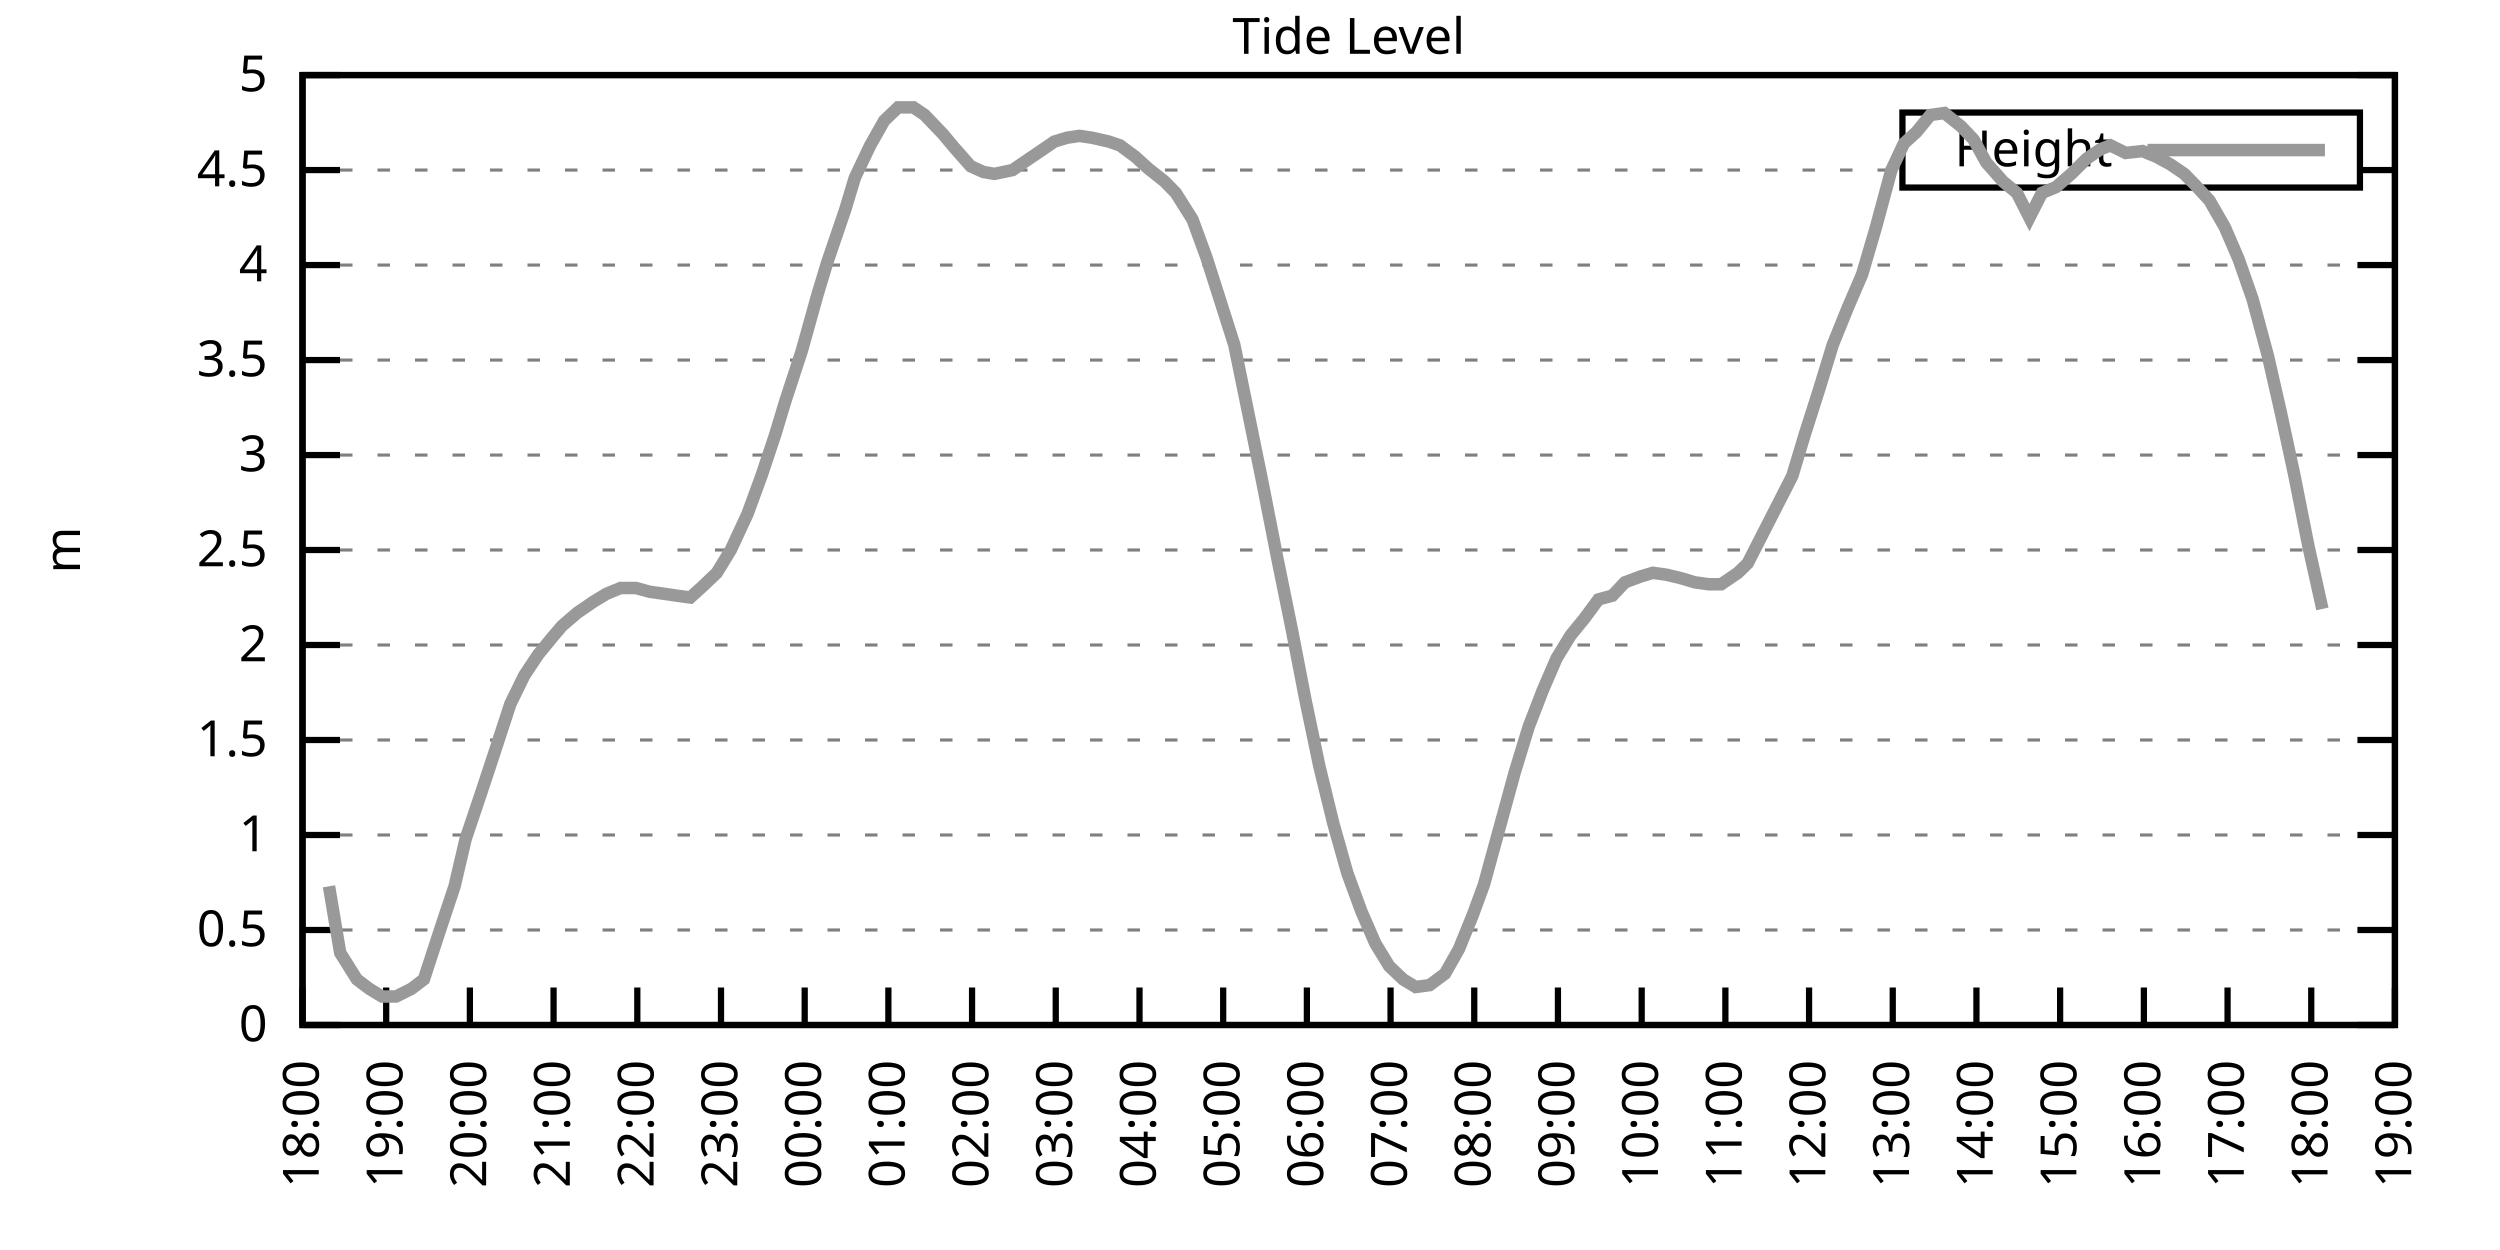
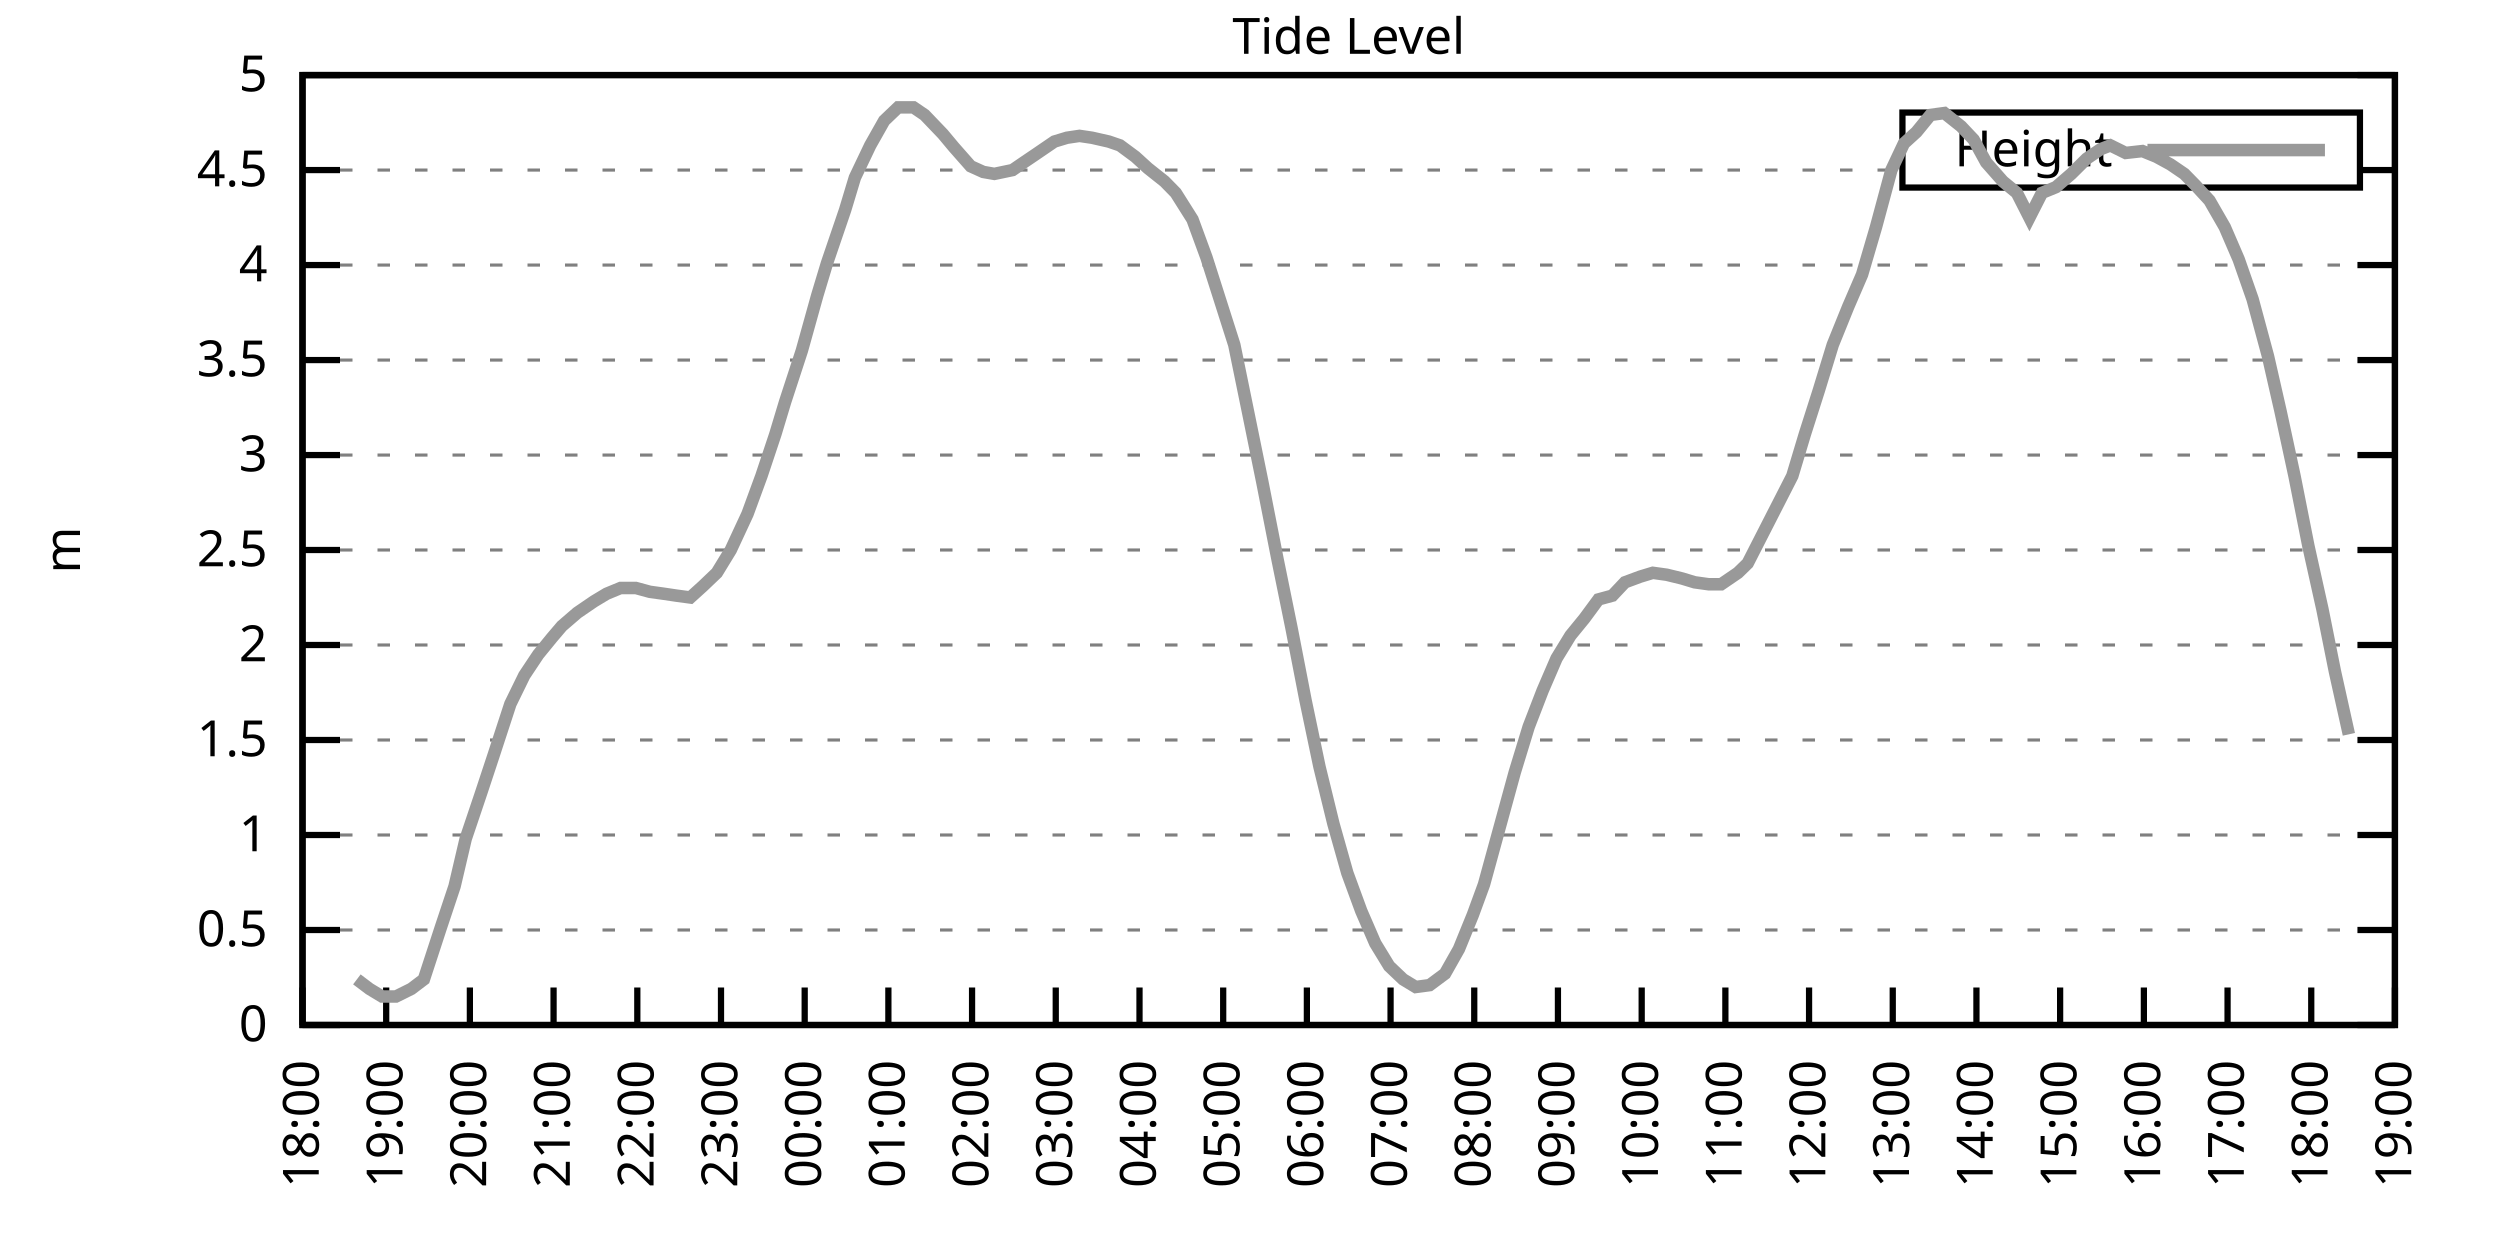
<svg xmlns="http://www.w3.org/2000/svg" xmlns:xlink="http://www.w3.org/1999/xlink" width="400" height="200" viewBox="0 0 400 200">
  <g id="gnuplot_canvas">
    <rect x="0" y="0" width="400" height="200" fill="none" />
    <defs>
      <circle id="gpDot" r="0.5" stroke-width="0.5" stroke="currentColor" />
      <path id="gpPt0" stroke-width="0.333" stroke="currentColor" d="M-1,0 h2 M0,-1 v2" />
      <path id="gpPt1" stroke-width="0.333" stroke="currentColor" d="M-1,-1 L1,1 M1,-1 L-1,1" />
      <path id="gpPt2" stroke-width="0.333" stroke="currentColor" d="M-1,0 L1,0 M0,-1 L0,1 M-1,-1 L1,1 M-1,1 L1,-1" />
      <rect id="gpPt3" stroke-width="0.333" stroke="currentColor" x="-1" y="-1" width="2" height="2" />
      <rect id="gpPt4" stroke-width="0.333" stroke="currentColor" fill="currentColor" x="-1" y="-1" width="2" height="2" />
      <circle id="gpPt5" stroke-width="0.333" stroke="currentColor" cx="0" cy="0" r="1" />
      <use xlink:href="#gpPt5" id="gpPt6" fill="currentColor" stroke="none" />
      <path id="gpPt7" stroke-width="0.333" stroke="currentColor" d="M0,-1.33 L-1.33,0.67 L1.33,0.67 z" />
      <use xlink:href="#gpPt7" id="gpPt8" fill="currentColor" stroke="none" />
      <use xlink:href="#gpPt7" id="gpPt9" stroke="currentColor" transform="rotate(180)" />
      <use xlink:href="#gpPt9" id="gpPt10" fill="currentColor" stroke="none" />
      <use xlink:href="#gpPt3" id="gpPt11" stroke="currentColor" transform="rotate(45)" />
      <use xlink:href="#gpPt11" id="gpPt12" fill="currentColor" stroke="none" />
      <path id="gpPt13" stroke-width="0.333" stroke="currentColor" d="M0,1.330 L1.265,0.411 L0.782,-1.067 L-0.782,-1.076 L-1.265,0.411 z" />
      <use xlink:href="#gpPt13" id="gpPt14" fill="currentColor" stroke="none" />
      <filter id="textbox" filterUnits="objectBoundingBox" x="0" y="0" height="1" width="1">
        <feFlood flood-color="white" flood-opacity="1" result="bgnd" />
        <feComposite in="SourceGraphic" in2="bgnd" operator="atop" />
      </filter>
      <filter id="greybox" filterUnits="objectBoundingBox" x="0" y="0" height="1" width="1">
        <feFlood flood-color="lightgrey" flood-opacity="1" result="grey" />
        <feComposite in="SourceGraphic" in2="grey" operator="atop" />
      </filter>
    </defs>
    <g fill="none" color="white" stroke="currentColor" stroke-width="1.00" stroke-linecap="butt" stroke-linejoin="miter">
</g>
    <g fill="none" color="black" stroke="currentColor" stroke-width="1.00" stroke-linecap="butt" stroke-linejoin="miter">
      <g stroke="none" shape-rendering="crispEdges">
        <polygon fill="rgb(255, 255, 255)" points="48.40,164.00 383.18,164.00 383.18,12.02 48.40,12.02 " />
      </g>
    </g>
    <g fill="none" color="black" stroke="currentColor" stroke-width="1.00" stroke-linecap="butt" stroke-linejoin="miter">
</g>
    <g fill="none" color="black" stroke="black" stroke-width="0.50" stroke-linecap="butt" stroke-linejoin="miter">
</g>
    <g fill="none" color="gray" stroke="currentColor" stroke-width="0.50" stroke-linecap="butt" stroke-linejoin="miter">
      <path stroke="gray" stroke-dasharray="2,4" class="gridline" d="M48.40,164.00 L383.19,164.00  " />
    </g>
    <g fill="none" color="gray" stroke="gray" stroke-width="1.00" stroke-linecap="butt" stroke-linejoin="miter">
</g>
    <g fill="none" color="black" stroke="currentColor" stroke-width="1.00" stroke-linecap="butt" stroke-linejoin="miter">
      <path stroke="black" d="M48.40,164.00 L54.40,164.00 M383.19,164.00 L377.19,164.00  " />
      <g transform="translate(42.80,166.60)" stroke="none" fill="black" font-family="Sans" font-size="8.00" text-anchor="end">
        <text>
          <tspan font-family="Sans"> 0</tspan>
        </text>
      </g>
    </g>
    <g fill="none" color="black" stroke="currentColor" stroke-width="1.00" stroke-linecap="butt" stroke-linejoin="miter">
</g>
    <g fill="none" color="black" stroke="black" stroke-width="0.50" stroke-linecap="butt" stroke-linejoin="miter">
</g>
    <g fill="none" color="gray" stroke="currentColor" stroke-width="0.50" stroke-linecap="butt" stroke-linejoin="miter">
      <path stroke="gray" stroke-dasharray="2,4" class="gridline" d="M48.40,148.80 L383.19,148.80  " />
    </g>
    <g fill="none" color="gray" stroke="gray" stroke-width="1.00" stroke-linecap="butt" stroke-linejoin="miter">
</g>
    <g fill="none" color="black" stroke="currentColor" stroke-width="1.00" stroke-linecap="butt" stroke-linejoin="miter">
      <path stroke="black" d="M48.40,148.80 L54.40,148.80 M383.19,148.80 L377.19,148.80  " />
      <g transform="translate(42.80,151.40)" stroke="none" fill="black" font-family="Sans" font-size="8.00" text-anchor="end">
        <text>
          <tspan font-family="Sans"> 0.5</tspan>
        </text>
      </g>
    </g>
    <g fill="none" color="black" stroke="currentColor" stroke-width="1.00" stroke-linecap="butt" stroke-linejoin="miter">
</g>
    <g fill="none" color="black" stroke="black" stroke-width="0.50" stroke-linecap="butt" stroke-linejoin="miter">
</g>
    <g fill="none" color="gray" stroke="currentColor" stroke-width="0.50" stroke-linecap="butt" stroke-linejoin="miter">
      <path stroke="gray" stroke-dasharray="2,4" class="gridline" d="M48.40,133.60 L383.19,133.60  " />
    </g>
    <g fill="none" color="gray" stroke="gray" stroke-width="1.00" stroke-linecap="butt" stroke-linejoin="miter">
</g>
    <g fill="none" color="black" stroke="currentColor" stroke-width="1.00" stroke-linecap="butt" stroke-linejoin="miter">
      <path stroke="black" d="M48.40,133.60 L54.40,133.60 M383.19,133.60 L377.19,133.60  " />
      <g transform="translate(42.80,136.20)" stroke="none" fill="black" font-family="Sans" font-size="8.00" text-anchor="end">
        <text>
          <tspan font-family="Sans"> 1</tspan>
        </text>
      </g>
    </g>
    <g fill="none" color="black" stroke="currentColor" stroke-width="1.00" stroke-linecap="butt" stroke-linejoin="miter">
</g>
    <g fill="none" color="black" stroke="black" stroke-width="0.50" stroke-linecap="butt" stroke-linejoin="miter">
</g>
    <g fill="none" color="gray" stroke="currentColor" stroke-width="0.50" stroke-linecap="butt" stroke-linejoin="miter">
      <path stroke="gray" stroke-dasharray="2,4" class="gridline" d="M48.40,118.40 L383.19,118.40  " />
    </g>
    <g fill="none" color="gray" stroke="gray" stroke-width="1.00" stroke-linecap="butt" stroke-linejoin="miter">
</g>
    <g fill="none" color="black" stroke="currentColor" stroke-width="1.00" stroke-linecap="butt" stroke-linejoin="miter">
      <path stroke="black" d="M48.40,118.40 L54.40,118.40 M383.19,118.40 L377.19,118.40  " />
      <g transform="translate(42.80,121.00)" stroke="none" fill="black" font-family="Sans" font-size="8.00" text-anchor="end">
        <text>
          <tspan font-family="Sans"> 1.5</tspan>
        </text>
      </g>
    </g>
    <g fill="none" color="black" stroke="currentColor" stroke-width="1.00" stroke-linecap="butt" stroke-linejoin="miter">
</g>
    <g fill="none" color="black" stroke="black" stroke-width="0.50" stroke-linecap="butt" stroke-linejoin="miter">
</g>
    <g fill="none" color="gray" stroke="currentColor" stroke-width="0.50" stroke-linecap="butt" stroke-linejoin="miter">
      <path stroke="gray" stroke-dasharray="2,4" class="gridline" d="M48.40,103.20 L383.19,103.20  " />
    </g>
    <g fill="none" color="gray" stroke="gray" stroke-width="1.00" stroke-linecap="butt" stroke-linejoin="miter">
</g>
    <g fill="none" color="black" stroke="currentColor" stroke-width="1.00" stroke-linecap="butt" stroke-linejoin="miter">
      <path stroke="black" d="M48.40,103.20 L54.40,103.20 M383.19,103.20 L377.19,103.20  " />
      <g transform="translate(42.80,105.80)" stroke="none" fill="black" font-family="Sans" font-size="8.00" text-anchor="end">
        <text>
          <tspan font-family="Sans"> 2</tspan>
        </text>
      </g>
    </g>
    <g fill="none" color="black" stroke="currentColor" stroke-width="1.00" stroke-linecap="butt" stroke-linejoin="miter">
</g>
    <g fill="none" color="black" stroke="black" stroke-width="0.50" stroke-linecap="butt" stroke-linejoin="miter">
</g>
    <g fill="none" color="gray" stroke="currentColor" stroke-width="0.50" stroke-linecap="butt" stroke-linejoin="miter">
      <path stroke="gray" stroke-dasharray="2,4" class="gridline" d="M48.40,88.00 L383.19,88.00  " />
    </g>
    <g fill="none" color="gray" stroke="gray" stroke-width="1.00" stroke-linecap="butt" stroke-linejoin="miter">
</g>
    <g fill="none" color="black" stroke="currentColor" stroke-width="1.00" stroke-linecap="butt" stroke-linejoin="miter">
      <path stroke="black" d="M48.40,88.00 L54.40,88.00 M383.19,88.00 L377.19,88.00  " />
      <g transform="translate(42.80,90.60)" stroke="none" fill="black" font-family="Sans" font-size="8.00" text-anchor="end">
        <text>
          <tspan font-family="Sans"> 2.5</tspan>
        </text>
      </g>
    </g>
    <g fill="none" color="black" stroke="currentColor" stroke-width="1.00" stroke-linecap="butt" stroke-linejoin="miter">
</g>
    <g fill="none" color="black" stroke="black" stroke-width="0.50" stroke-linecap="butt" stroke-linejoin="miter">
</g>
    <g fill="none" color="gray" stroke="currentColor" stroke-width="0.50" stroke-linecap="butt" stroke-linejoin="miter">
      <path stroke="gray" stroke-dasharray="2,4" class="gridline" d="M48.40,72.81 L383.19,72.81  " />
    </g>
    <g fill="none" color="gray" stroke="gray" stroke-width="1.00" stroke-linecap="butt" stroke-linejoin="miter">
</g>
    <g fill="none" color="black" stroke="currentColor" stroke-width="1.00" stroke-linecap="butt" stroke-linejoin="miter">
      <path stroke="black" d="M48.40,72.81 L54.40,72.81 M383.19,72.81 L377.19,72.81  " />
      <g transform="translate(42.80,75.41)" stroke="none" fill="black" font-family="Sans" font-size="8.00" text-anchor="end">
        <text>
          <tspan font-family="Sans"> 3</tspan>
        </text>
      </g>
    </g>
    <g fill="none" color="black" stroke="currentColor" stroke-width="1.00" stroke-linecap="butt" stroke-linejoin="miter">
</g>
    <g fill="none" color="black" stroke="black" stroke-width="0.50" stroke-linecap="butt" stroke-linejoin="miter">
</g>
    <g fill="none" color="gray" stroke="currentColor" stroke-width="0.50" stroke-linecap="butt" stroke-linejoin="miter">
      <path stroke="gray" stroke-dasharray="2,4" class="gridline" d="M48.40,57.61 L383.19,57.61  " />
    </g>
    <g fill="none" color="gray" stroke="gray" stroke-width="1.00" stroke-linecap="butt" stroke-linejoin="miter">
</g>
    <g fill="none" color="black" stroke="currentColor" stroke-width="1.00" stroke-linecap="butt" stroke-linejoin="miter">
      <path stroke="black" d="M48.40,57.61 L54.40,57.61 M383.19,57.61 L377.19,57.61  " />
      <g transform="translate(42.80,60.21)" stroke="none" fill="black" font-family="Sans" font-size="8.00" text-anchor="end">
        <text>
          <tspan font-family="Sans"> 3.5</tspan>
        </text>
      </g>
    </g>
    <g fill="none" color="black" stroke="currentColor" stroke-width="1.00" stroke-linecap="butt" stroke-linejoin="miter">
</g>
    <g fill="none" color="black" stroke="black" stroke-width="0.50" stroke-linecap="butt" stroke-linejoin="miter">
</g>
    <g fill="none" color="gray" stroke="currentColor" stroke-width="0.50" stroke-linecap="butt" stroke-linejoin="miter">
      <path stroke="gray" stroke-dasharray="2,4" class="gridline" d="M48.40,42.41 L383.19,42.41  " />
    </g>
    <g fill="none" color="gray" stroke="gray" stroke-width="1.00" stroke-linecap="butt" stroke-linejoin="miter">
</g>
    <g fill="none" color="black" stroke="currentColor" stroke-width="1.00" stroke-linecap="butt" stroke-linejoin="miter">
      <path stroke="black" d="M48.40,42.41 L54.40,42.41 M383.19,42.41 L377.19,42.41  " />
      <g transform="translate(42.80,45.01)" stroke="none" fill="black" font-family="Sans" font-size="8.00" text-anchor="end">
        <text>
          <tspan font-family="Sans"> 4</tspan>
        </text>
      </g>
    </g>
    <g fill="none" color="black" stroke="currentColor" stroke-width="1.00" stroke-linecap="butt" stroke-linejoin="miter">
</g>
    <g fill="none" color="black" stroke="black" stroke-width="0.50" stroke-linecap="butt" stroke-linejoin="miter">
</g>
    <g fill="none" color="gray" stroke="currentColor" stroke-width="0.50" stroke-linecap="butt" stroke-linejoin="miter">
      <path stroke="gray" stroke-dasharray="2,4" class="gridline" d="M48.40,27.21 L304.39,27.21 M377.59,27.21 L383.19,27.21  " />
    </g>
    <g fill="none" color="gray" stroke="gray" stroke-width="1.00" stroke-linecap="butt" stroke-linejoin="miter">
</g>
    <g fill="none" color="black" stroke="currentColor" stroke-width="1.00" stroke-linecap="butt" stroke-linejoin="miter">
      <path stroke="black" d="M48.40,27.21 L54.40,27.21 M383.19,27.21 L377.19,27.21  " />
      <g transform="translate(42.80,29.81)" stroke="none" fill="black" font-family="Sans" font-size="8.00" text-anchor="end">
        <text>
          <tspan font-family="Sans"> 4.5</tspan>
        </text>
      </g>
    </g>
    <g fill="none" color="black" stroke="currentColor" stroke-width="1.00" stroke-linecap="butt" stroke-linejoin="miter">
</g>
    <g fill="none" color="black" stroke="black" stroke-width="0.50" stroke-linecap="butt" stroke-linejoin="miter">
</g>
    <g fill="none" color="gray" stroke="currentColor" stroke-width="0.50" stroke-linecap="butt" stroke-linejoin="miter">
      <path stroke="gray" stroke-dasharray="2,4" class="gridline" d="M48.40,12.01 L383.19,12.01  " />
    </g>
    <g fill="none" color="gray" stroke="gray" stroke-width="1.00" stroke-linecap="butt" stroke-linejoin="miter">
</g>
    <g fill="none" color="black" stroke="currentColor" stroke-width="1.00" stroke-linecap="butt" stroke-linejoin="miter">
      <path stroke="black" d="M48.40,12.01 L54.40,12.01 M383.19,12.01 L377.19,12.01  " />
      <g transform="translate(42.80,14.61)" stroke="none" fill="black" font-family="Sans" font-size="8.00" text-anchor="end">
        <text>
          <tspan font-family="Sans"> 5</tspan>
        </text>
      </g>
    </g>
    <g fill="none" color="black" stroke="currentColor" stroke-width="1.00" stroke-linecap="butt" stroke-linejoin="miter">
      <path stroke="black" d="M48.40,164.00 L48.40,158.00  " />
      <g transform="translate(51.00,169.60) rotate(270.00)" stroke="none" fill="black" font-family="Sans" font-size="8.00" text-anchor="end">
        <text>
          <tspan font-family="Sans">18:00</tspan>
        </text>
      </g>
    </g>
    <g fill="none" color="black" stroke="currentColor" stroke-width="1.00" stroke-linecap="butt" stroke-linejoin="miter">
      <path stroke="black" d="M61.79,164.00 L61.79,158.00  " />
      <g transform="translate(64.39,169.60) rotate(270.00)" stroke="none" fill="black" font-family="Sans" font-size="8.00" text-anchor="end">
        <text>
          <tspan font-family="Sans">19:00</tspan>
        </text>
      </g>
    </g>
    <g fill="none" color="black" stroke="currentColor" stroke-width="1.00" stroke-linecap="butt" stroke-linejoin="miter">
      <path stroke="black" d="M75.18,164.00 L75.18,158.00  " />
      <g transform="translate(77.78,169.60) rotate(270.00)" stroke="none" fill="black" font-family="Sans" font-size="8.00" text-anchor="end">
        <text>
          <tspan font-family="Sans">20:00</tspan>
        </text>
      </g>
    </g>
    <g fill="none" color="black" stroke="currentColor" stroke-width="1.00" stroke-linecap="butt" stroke-linejoin="miter">
      <path stroke="black" d="M88.57,164.00 L88.57,158.00  " />
      <g transform="translate(91.17,169.60) rotate(270.00)" stroke="none" fill="black" font-family="Sans" font-size="8.00" text-anchor="end">
        <text>
          <tspan font-family="Sans">21:00</tspan>
        </text>
      </g>
    </g>
    <g fill="none" color="black" stroke="currentColor" stroke-width="1.00" stroke-linecap="butt" stroke-linejoin="miter">
      <path stroke="black" d="M101.97,164.00 L101.97,158.00  " />
      <g transform="translate(104.57,169.60) rotate(270.00)" stroke="none" fill="black" font-family="Sans" font-size="8.00" text-anchor="end">
        <text>
          <tspan font-family="Sans">22:00</tspan>
        </text>
      </g>
    </g>
    <g fill="none" color="black" stroke="currentColor" stroke-width="1.00" stroke-linecap="butt" stroke-linejoin="miter">
      <path stroke="black" d="M115.36,164.00 L115.36,158.00  " />
      <g transform="translate(117.96,169.60) rotate(270.00)" stroke="none" fill="black" font-family="Sans" font-size="8.00" text-anchor="end">
        <text>
          <tspan font-family="Sans">23:00</tspan>
        </text>
      </g>
    </g>
    <g fill="none" color="black" stroke="currentColor" stroke-width="1.00" stroke-linecap="butt" stroke-linejoin="miter">
      <path stroke="black" d="M128.75,164.00 L128.75,158.00  " />
      <g transform="translate(131.35,169.60) rotate(270.00)" stroke="none" fill="black" font-family="Sans" font-size="8.00" text-anchor="end">
        <text>
          <tspan font-family="Sans">00:00</tspan>
        </text>
      </g>
    </g>
    <g fill="none" color="black" stroke="currentColor" stroke-width="1.00" stroke-linecap="butt" stroke-linejoin="miter">
      <path stroke="black" d="M142.14,164.00 L142.14,158.00  " />
      <g transform="translate(144.74,169.60) rotate(270.00)" stroke="none" fill="black" font-family="Sans" font-size="8.00" text-anchor="end">
        <text>
          <tspan font-family="Sans">01:00</tspan>
        </text>
      </g>
    </g>
    <g fill="none" color="black" stroke="currentColor" stroke-width="1.00" stroke-linecap="butt" stroke-linejoin="miter">
      <path stroke="black" d="M155.53,164.00 L155.53,158.00  " />
      <g transform="translate(158.13,169.60) rotate(270.00)" stroke="none" fill="black" font-family="Sans" font-size="8.00" text-anchor="end">
        <text>
          <tspan font-family="Sans">02:00</tspan>
        </text>
      </g>
    </g>
    <g fill="none" color="black" stroke="currentColor" stroke-width="1.00" stroke-linecap="butt" stroke-linejoin="miter">
      <path stroke="black" d="M168.92,164.00 L168.92,158.00  " />
      <g transform="translate(171.52,169.60) rotate(270.00)" stroke="none" fill="black" font-family="Sans" font-size="8.00" text-anchor="end">
        <text>
          <tspan font-family="Sans">03:00</tspan>
        </text>
      </g>
    </g>
    <g fill="none" color="black" stroke="currentColor" stroke-width="1.00" stroke-linecap="butt" stroke-linejoin="miter">
      <path stroke="black" d="M182.32,164.00 L182.32,158.00  " />
      <g transform="translate(184.92,169.60) rotate(270.00)" stroke="none" fill="black" font-family="Sans" font-size="8.00" text-anchor="end">
        <text>
          <tspan font-family="Sans">04:00</tspan>
        </text>
      </g>
    </g>
    <g fill="none" color="black" stroke="currentColor" stroke-width="1.00" stroke-linecap="butt" stroke-linejoin="miter">
      <path stroke="black" d="M195.71,164.00 L195.71,158.00  " />
      <g transform="translate(198.31,169.60) rotate(270.00)" stroke="none" fill="black" font-family="Sans" font-size="8.00" text-anchor="end">
        <text>
          <tspan font-family="Sans">05:00</tspan>
        </text>
      </g>
    </g>
    <g fill="none" color="black" stroke="currentColor" stroke-width="1.00" stroke-linecap="butt" stroke-linejoin="miter">
      <path stroke="black" d="M209.10,164.00 L209.10,158.00  " />
      <g transform="translate(211.70,169.60) rotate(270.00)" stroke="none" fill="black" font-family="Sans" font-size="8.00" text-anchor="end">
        <text>
          <tspan font-family="Sans">06:00</tspan>
        </text>
      </g>
    </g>
    <g fill="none" color="black" stroke="currentColor" stroke-width="1.00" stroke-linecap="butt" stroke-linejoin="miter">
      <path stroke="black" d="M222.49,164.00 L222.49,158.00  " />
      <g transform="translate(225.09,169.60) rotate(270.00)" stroke="none" fill="black" font-family="Sans" font-size="8.00" text-anchor="end">
        <text>
          <tspan font-family="Sans">07:00</tspan>
        </text>
      </g>
    </g>
    <g fill="none" color="black" stroke="currentColor" stroke-width="1.00" stroke-linecap="butt" stroke-linejoin="miter">
      <path stroke="black" d="M235.88,164.00 L235.88,158.00  " />
      <g transform="translate(238.48,169.60) rotate(270.00)" stroke="none" fill="black" font-family="Sans" font-size="8.00" text-anchor="end">
        <text>
          <tspan font-family="Sans">08:00</tspan>
        </text>
      </g>
    </g>
    <g fill="none" color="black" stroke="currentColor" stroke-width="1.00" stroke-linecap="butt" stroke-linejoin="miter">
      <path stroke="black" d="M249.27,164.00 L249.27,158.00  " />
      <g transform="translate(251.87,169.60) rotate(270.00)" stroke="none" fill="black" font-family="Sans" font-size="8.00" text-anchor="end">
        <text>
          <tspan font-family="Sans">09:00</tspan>
        </text>
      </g>
    </g>
    <g fill="none" color="black" stroke="currentColor" stroke-width="1.00" stroke-linecap="butt" stroke-linejoin="miter">
      <path stroke="black" d="M262.67,164.00 L262.67,158.00  " />
      <g transform="translate(265.27,169.60) rotate(270.00)" stroke="none" fill="black" font-family="Sans" font-size="8.00" text-anchor="end">
        <text>
          <tspan font-family="Sans">10:00</tspan>
        </text>
      </g>
    </g>
    <g fill="none" color="black" stroke="currentColor" stroke-width="1.00" stroke-linecap="butt" stroke-linejoin="miter">
      <path stroke="black" d="M276.06,164.00 L276.06,158.00  " />
      <g transform="translate(278.66,169.60) rotate(270.00)" stroke="none" fill="black" font-family="Sans" font-size="8.00" text-anchor="end">
        <text>
          <tspan font-family="Sans">11:00</tspan>
        </text>
      </g>
    </g>
    <g fill="none" color="black" stroke="currentColor" stroke-width="1.00" stroke-linecap="butt" stroke-linejoin="miter">
      <path stroke="black" d="M289.45,164.00 L289.45,158.00  " />
      <g transform="translate(292.05,169.60) rotate(270.00)" stroke="none" fill="black" font-family="Sans" font-size="8.00" text-anchor="end">
        <text>
          <tspan font-family="Sans">12:00</tspan>
        </text>
      </g>
    </g>
    <g fill="none" color="black" stroke="currentColor" stroke-width="1.00" stroke-linecap="butt" stroke-linejoin="miter">
      <path stroke="black" d="M302.84,164.00 L302.84,158.00  " />
      <g transform="translate(305.44,169.60) rotate(270.00)" stroke="none" fill="black" font-family="Sans" font-size="8.00" text-anchor="end">
        <text>
          <tspan font-family="Sans">13:00</tspan>
        </text>
      </g>
    </g>
    <g fill="none" color="black" stroke="currentColor" stroke-width="1.00" stroke-linecap="butt" stroke-linejoin="miter">
      <path stroke="black" d="M316.23,164.00 L316.23,158.00  " />
      <g transform="translate(318.83,169.60) rotate(270.00)" stroke="none" fill="black" font-family="Sans" font-size="8.00" text-anchor="end">
        <text>
          <tspan font-family="Sans">14:00</tspan>
        </text>
      </g>
    </g>
    <g fill="none" color="black" stroke="currentColor" stroke-width="1.00" stroke-linecap="butt" stroke-linejoin="miter">
      <path stroke="black" d="M329.62,164.00 L329.62,158.00  " />
      <g transform="translate(332.22,169.60) rotate(270.00)" stroke="none" fill="black" font-family="Sans" font-size="8.00" text-anchor="end">
        <text>
          <tspan font-family="Sans">15:00</tspan>
        </text>
      </g>
    </g>
    <g fill="none" color="black" stroke="currentColor" stroke-width="1.00" stroke-linecap="butt" stroke-linejoin="miter">
      <path stroke="black" d="M343.02,164.00 L343.02,158.00  " />
      <g transform="translate(345.62,169.60) rotate(270.00)" stroke="none" fill="black" font-family="Sans" font-size="8.00" text-anchor="end">
        <text>
          <tspan font-family="Sans">16:00</tspan>
        </text>
      </g>
    </g>
    <g fill="none" color="black" stroke="currentColor" stroke-width="1.00" stroke-linecap="butt" stroke-linejoin="miter">
      <path stroke="black" d="M356.41,164.00 L356.41,158.00  " />
      <g transform="translate(359.01,169.60) rotate(270.00)" stroke="none" fill="black" font-family="Sans" font-size="8.00" text-anchor="end">
        <text>
          <tspan font-family="Sans">17:00</tspan>
        </text>
      </g>
    </g>
    <g fill="none" color="black" stroke="currentColor" stroke-width="1.00" stroke-linecap="butt" stroke-linejoin="miter">
      <path stroke="black" d="M369.80,164.00 L369.80,158.00  " />
      <g transform="translate(372.40,169.60) rotate(270.00)" stroke="none" fill="black" font-family="Sans" font-size="8.00" text-anchor="end">
        <text>
          <tspan font-family="Sans">18:00</tspan>
        </text>
      </g>
    </g>
    <g fill="none" color="black" stroke="currentColor" stroke-width="1.00" stroke-linecap="butt" stroke-linejoin="miter">
      <path stroke="black" d="M383.19,164.00 L383.19,158.00  " />
      <g transform="translate(385.79,169.60) rotate(270.00)" stroke="none" fill="black" font-family="Sans" font-size="8.00" text-anchor="end">
        <text>
          <tspan font-family="Sans">19:00</tspan>
        </text>
      </g>
    </g>
    <g fill="none" color="black" stroke="currentColor" stroke-width="1.00" stroke-linecap="butt" stroke-linejoin="miter">
</g>
    <g fill="none" color="black" stroke="currentColor" stroke-width="1.00" stroke-linecap="butt" stroke-linejoin="miter">
      <path stroke="black" d="M48.40,12.01 L48.40,164.00 L383.19,164.00 L383.19,12.01 L48.40,12.01 Z  " />
    </g>
    <g fill="none" color="black" stroke="currentColor" stroke-width="1.00" stroke-linecap="butt" stroke-linejoin="miter">
</g>
    <g fill="none" color="black" stroke="currentColor" stroke-width="1.00" stroke-linecap="butt" stroke-linejoin="miter">
      <path stroke="black" d="M304.39,30.01 L304.39,18.01 L377.59,18.01 L377.59,30.01 L304.39,30.01 Z  " />
    </g>
    <g id="Tide_level_plot_1">
      <g fill="none" color="white" stroke="black" stroke-width="2.00" stroke-linecap="butt" stroke-linejoin="miter">
</g>
      <g fill="none" color="black" stroke="currentColor" stroke-width="2.00" stroke-linecap="butt" stroke-linejoin="miter">
        <g transform="translate(337.99,26.61)" stroke="none" fill="black" font-family="Sans" font-size="8.00" text-anchor="end">
          <text>
            <tspan font-family="Sans">Height</tspan>
          </text>
        </g>
      </g>
      <g fill="none" color="black" stroke="currentColor" stroke-width="2.00" stroke-linecap="butt" stroke-linejoin="miter">
-         <path stroke="rgb(153, 153, 153)" d="M343.59,24.01 L371.99,24.01 M52.64,141.81 L54.43,152.45 L57.10,156.70 L59.11,158.22 L61.12,159.44 L63.35,159.44   L65.81,158.22 L67.82,156.70 L70.50,148.50 L72.73,141.81 L74.51,134.21 L76.97,126.91 L78.98,120.83 L81.66,112.63   L83.89,108.07 L86.12,104.72 L88.35,101.99 L89.91,100.16 L92.37,98.04 L95.05,96.21 L97.06,95.00 L99.29,94.08   L101.74,94.08 L103.98,94.69 L106.21,95.00 L108.22,95.30 L110.45,95.60 L112.46,93.78 L114.69,91.65 L116.92,88.00   L119.60,82.23 L121.83,76.15 L124.06,69.46 L125.62,64.29 L128.30,56.09 L130.76,47.27 L132.32,42.10 L135.22,33.59   L136.78,28.42 L139.24,23.26 L141.47,19.31 L143.70,17.18 L146.16,17.18 L147.94,18.39 L150.85,21.43 L152.63,23.56   L155.31,26.60 L157.32,27.51 L159.10,27.82 L162.01,27.21 L163.79,25.99 L165.58,24.78 L168.70,22.65 L170.71,22.04   L172.72,21.74 L174.73,22.04 L177.41,22.65 L179.19,23.26 L181.65,25.08 L183.66,26.91 L186.33,29.03 L188.12,30.86   L190.80,35.11 L193.03,41.19 L195.26,48.18 L197.49,55.18 L199.73,66.12 L201.96,77.06 L204.41,89.52 L206.64,100.47   L208.88,112.02 L211.11,122.66 L213.34,131.78 L215.57,139.68 L217.80,145.76 L220.04,150.93 L222.27,154.58 L224.50,156.70   L226.51,157.92 L228.74,157.62 L231.20,155.79 L233.43,151.84 L235.66,146.37 L237.44,141.51 L242.36,123.57 L244.59,116.28   L246.82,110.50 L249.05,105.33 L251.28,101.68 L253.51,98.95 L255.75,95.91 L257.98,95.30 L259.99,93.17 L262.44,92.26   L264.45,91.65 L266.68,91.96 L269.14,92.56 L271.15,93.17 L273.38,93.48 L275.39,93.48 L278.07,91.65 L279.63,90.13   L286.77,76.15 L288.78,69.46 L291.01,62.47 L293.24,55.18 L295.70,49.10 L297.93,43.93 L300.16,36.33 L302.62,27.21   L304.63,22.95 L306.63,21.13 L308.87,18.39 L311.10,18.09 L313.78,20.22 L315.79,22.35 L317.79,25.99 L320.47,29.03   L322.70,30.86 L324.71,34.81 L326.72,30.86 L328.95,29.94 L331.41,27.82 L333.86,25.39 L336.10,23.87 L337.66,23.26   L340.11,24.47 L342.79,24.17 L345.02,25.08 L347.26,26.30 L349.49,27.82 L351.27,29.64 L353.51,32.07 L355.96,36.33   L358.19,41.50 L360.42,47.88 L362.88,57.00 L364.89,65.81 L367.12,76.15 L369.35,87.40 L371.58,97.43  " />
+         <path stroke="rgb(153, 153, 153)" d="M343.59,24.01 L371.99,24.01 M57.10,156.70 L59.11,158.22 L61.12,159.44 L63.35,159.44 L65.81,158.22 L67.82,156.70   L70.50,148.50 L72.73,141.81 L74.51,134.21 L76.97,126.91 L78.98,120.83 L81.66,112.63 L83.89,108.07 L86.12,104.72   L88.35,101.99 L89.91,100.16 L92.37,98.04 L95.05,96.21 L97.06,95.00 L99.29,94.08 L101.74,94.08 L103.98,94.69   L106.21,95.00 L108.22,95.30 L110.45,95.60 L112.46,93.78 L114.69,91.65 L116.92,88.00 L119.60,82.23 L121.83,76.15   L124.06,69.46 L125.62,64.29 L128.30,56.09 L130.76,47.27 L132.32,42.10 L135.22,33.59 L136.78,28.42 L139.24,23.26   L141.47,19.31 L143.70,17.18 L146.16,17.18 L147.94,18.39 L150.85,21.43 L152.63,23.56 L155.31,26.60 L157.32,27.51   L159.10,27.82 L162.01,27.21 L163.79,25.99 L165.58,24.78 L168.70,22.65 L170.71,22.04 L172.72,21.74 L174.73,22.04   L177.41,22.65 L179.19,23.26 L181.65,25.08 L183.66,26.91 L186.33,29.03 L188.12,30.86 L190.80,35.11 L193.03,41.19   L195.26,48.18 L197.49,55.18 L199.73,66.12 L201.96,77.06 L204.41,89.52 L206.64,100.47 L208.88,112.02 L211.11,122.66   L213.34,131.78 L215.57,139.68 L217.80,145.76 L220.04,150.93 L222.27,154.58 L224.50,156.70 L226.51,157.92 L228.74,157.62   L231.20,155.79 L233.43,151.84 L235.66,146.37 L237.44,141.51 L242.36,123.57 L244.59,116.28 L246.82,110.50 L249.05,105.33   L251.28,101.68 L253.51,98.95 L255.75,95.91 L257.98,95.30 L259.99,93.17 L262.44,92.26 L264.45,91.65 L266.68,91.96   L269.14,92.56 L271.15,93.17 L273.38,93.48 L275.39,93.48 L278.07,91.65 L279.63,90.13 L286.77,76.15 L288.78,69.46   L291.01,62.47 L293.24,55.18 L295.70,49.10 L297.93,43.93 L300.16,36.33 L302.62,27.21 L304.63,22.95 L306.63,21.13   L308.87,18.39 L311.10,18.09 L313.78,20.22 L315.79,22.35 L317.79,25.99 L320.47,29.03 L322.70,30.86 L324.71,34.81   L326.72,30.86 L328.95,29.94 L331.41,27.82 L333.86,25.39 L336.10,23.87 L337.66,23.26 L340.11,24.47 L342.79,24.17   L345.02,25.08 L347.26,26.30 L349.49,27.82 L351.27,29.64 L353.51,32.07 L355.96,36.33 L358.19,41.50 L360.42,47.88   L362.88,57.00 L364.89,65.81 L367.12,76.15 L369.35,87.40 L371.58,97.43 L373.59,107.46 L375.82,117.49  " />
      </g>
    </g>
    <g fill="none" color="black" stroke="currentColor" stroke-width="2.00" stroke-linecap="butt" stroke-linejoin="miter">
</g>
    <g fill="none" color="black" stroke="black" stroke-width="1.00" stroke-linecap="butt" stroke-linejoin="miter">
</g>
    <g fill="none" color="black" stroke="currentColor" stroke-width="1.00" stroke-linecap="butt" stroke-linejoin="miter">
      <path stroke="black" d="M48.40,12.01 L48.40,164.00 L383.19,164.00 L383.19,12.01 L48.40,12.01 Z  " />
      <g transform="translate(12.80,88.01) rotate(270.00)" stroke="none" fill="black" font-family="Sans" font-size="8.00" text-anchor="middle">
        <text>
          <tspan font-family="Sans">m</tspan>
        </text>
      </g>
    </g>
    <g fill="none" color="black" stroke="currentColor" stroke-width="1.00" stroke-linecap="butt" stroke-linejoin="miter">
</g>
    <g fill="none" color="black" stroke="currentColor" stroke-width="1.00" stroke-linecap="butt" stroke-linejoin="miter">
      <g transform="translate(215.79,8.61)" stroke="none" fill="black" font-family="Sans" font-size="8.00" text-anchor="middle">
        <text>
          <tspan font-family="Sans">Tide Level</tspan>
        </text>
      </g>
    </g>
    <g fill="none" color="black" stroke="currentColor" stroke-width="1.00" stroke-linecap="butt" stroke-linejoin="miter">
</g>
  </g>
</svg>
